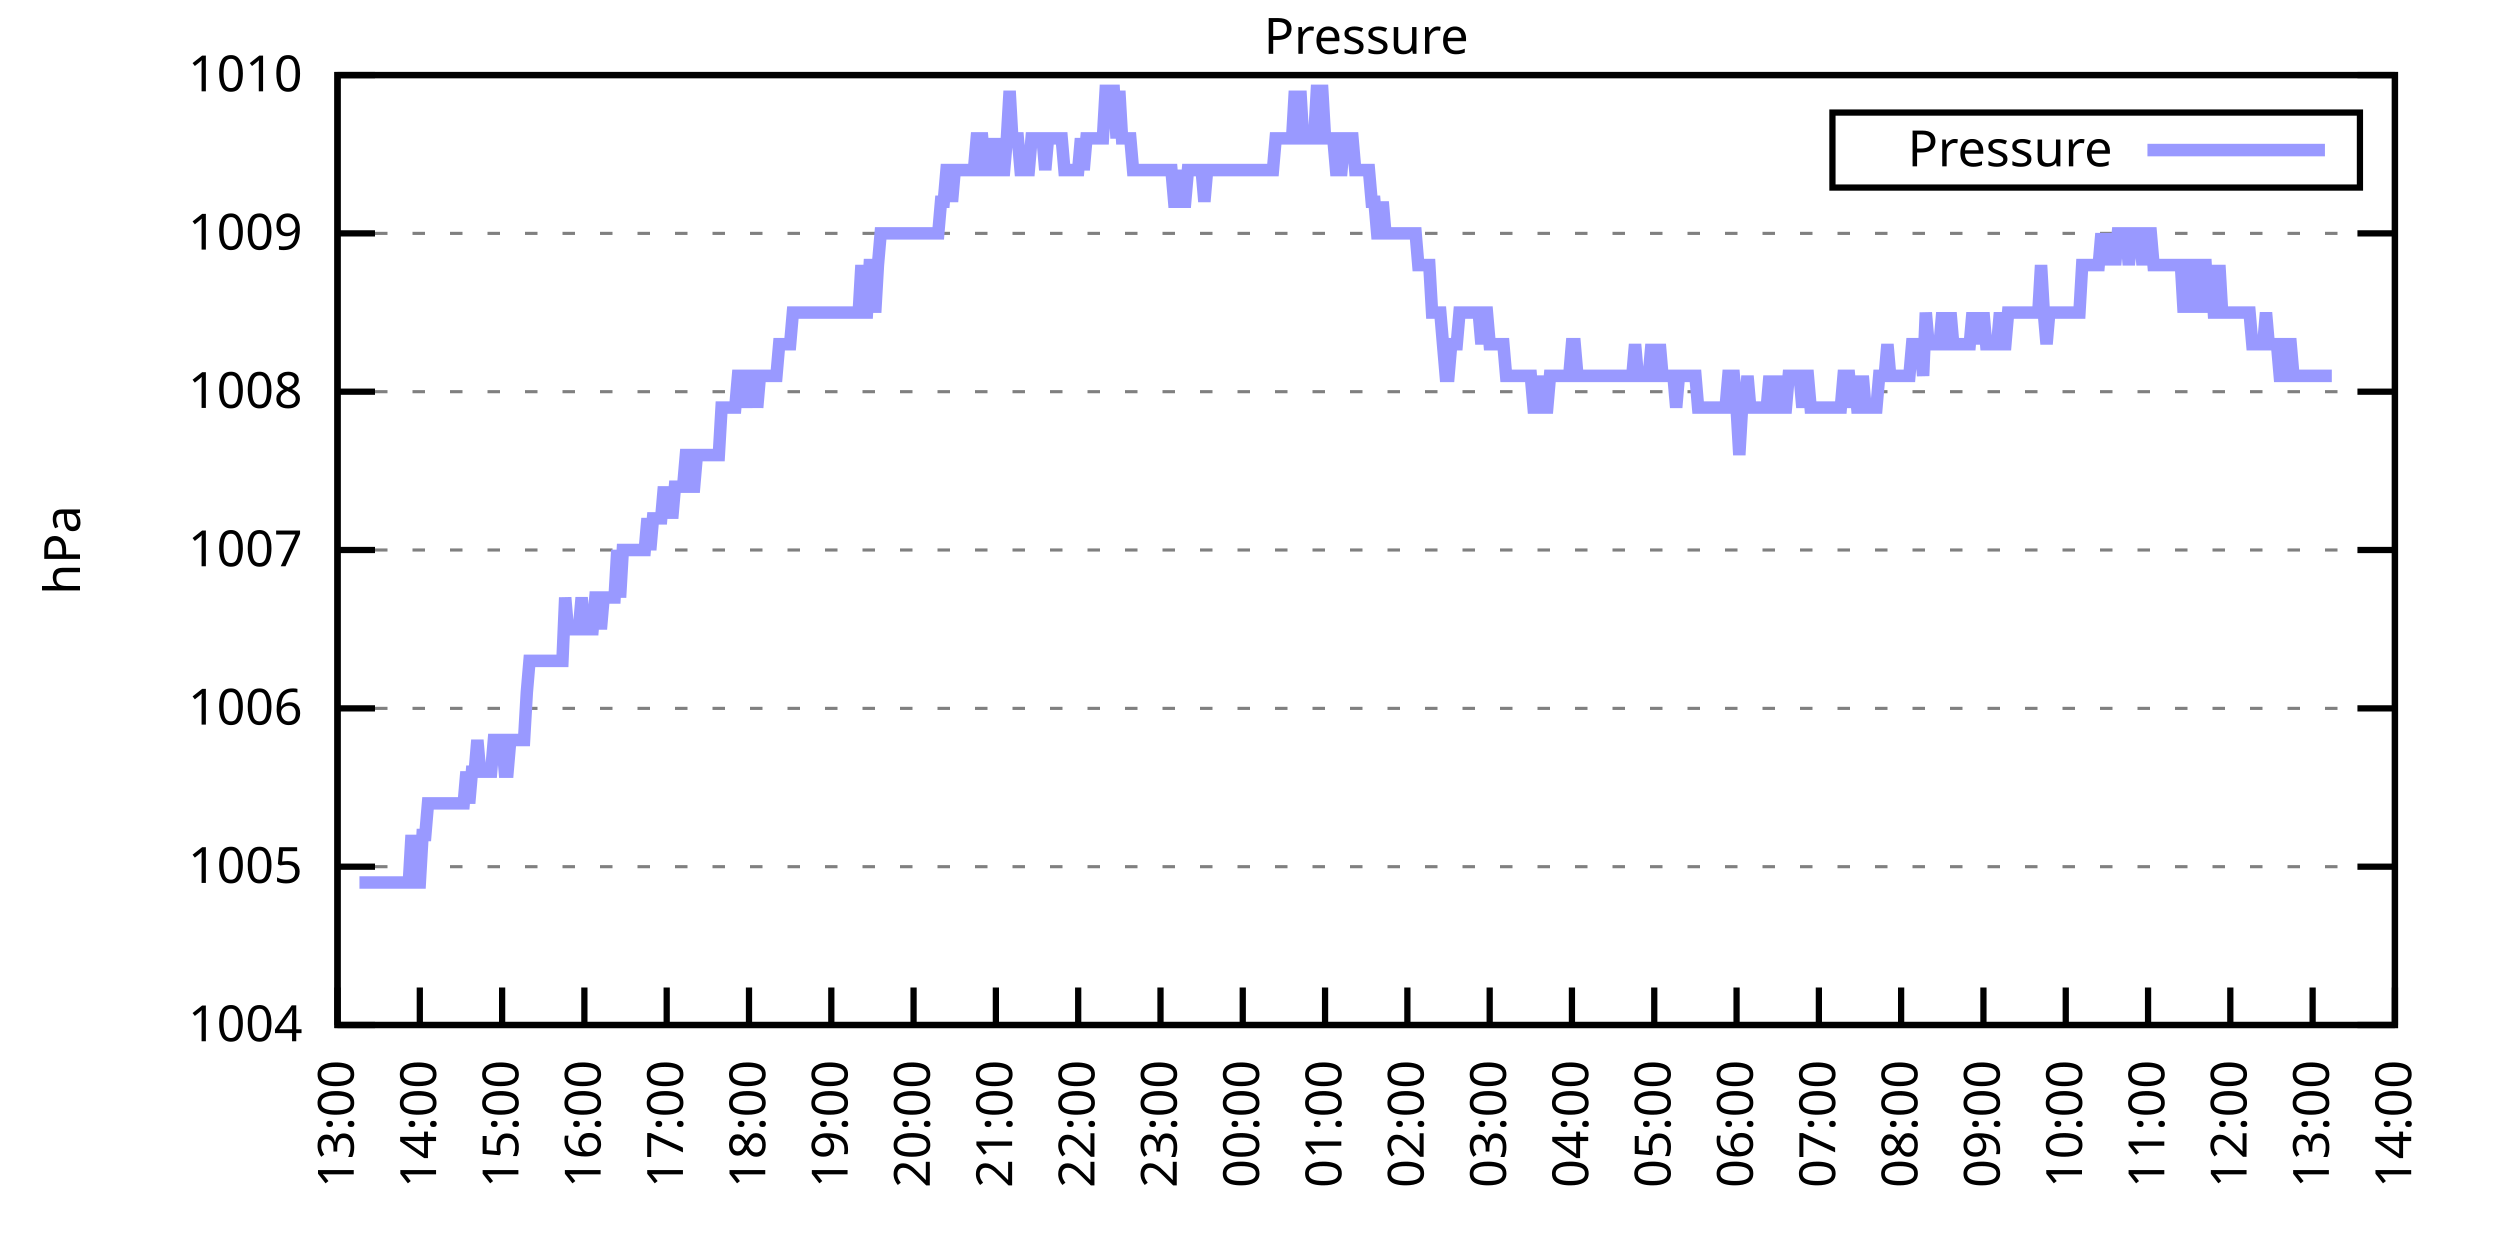
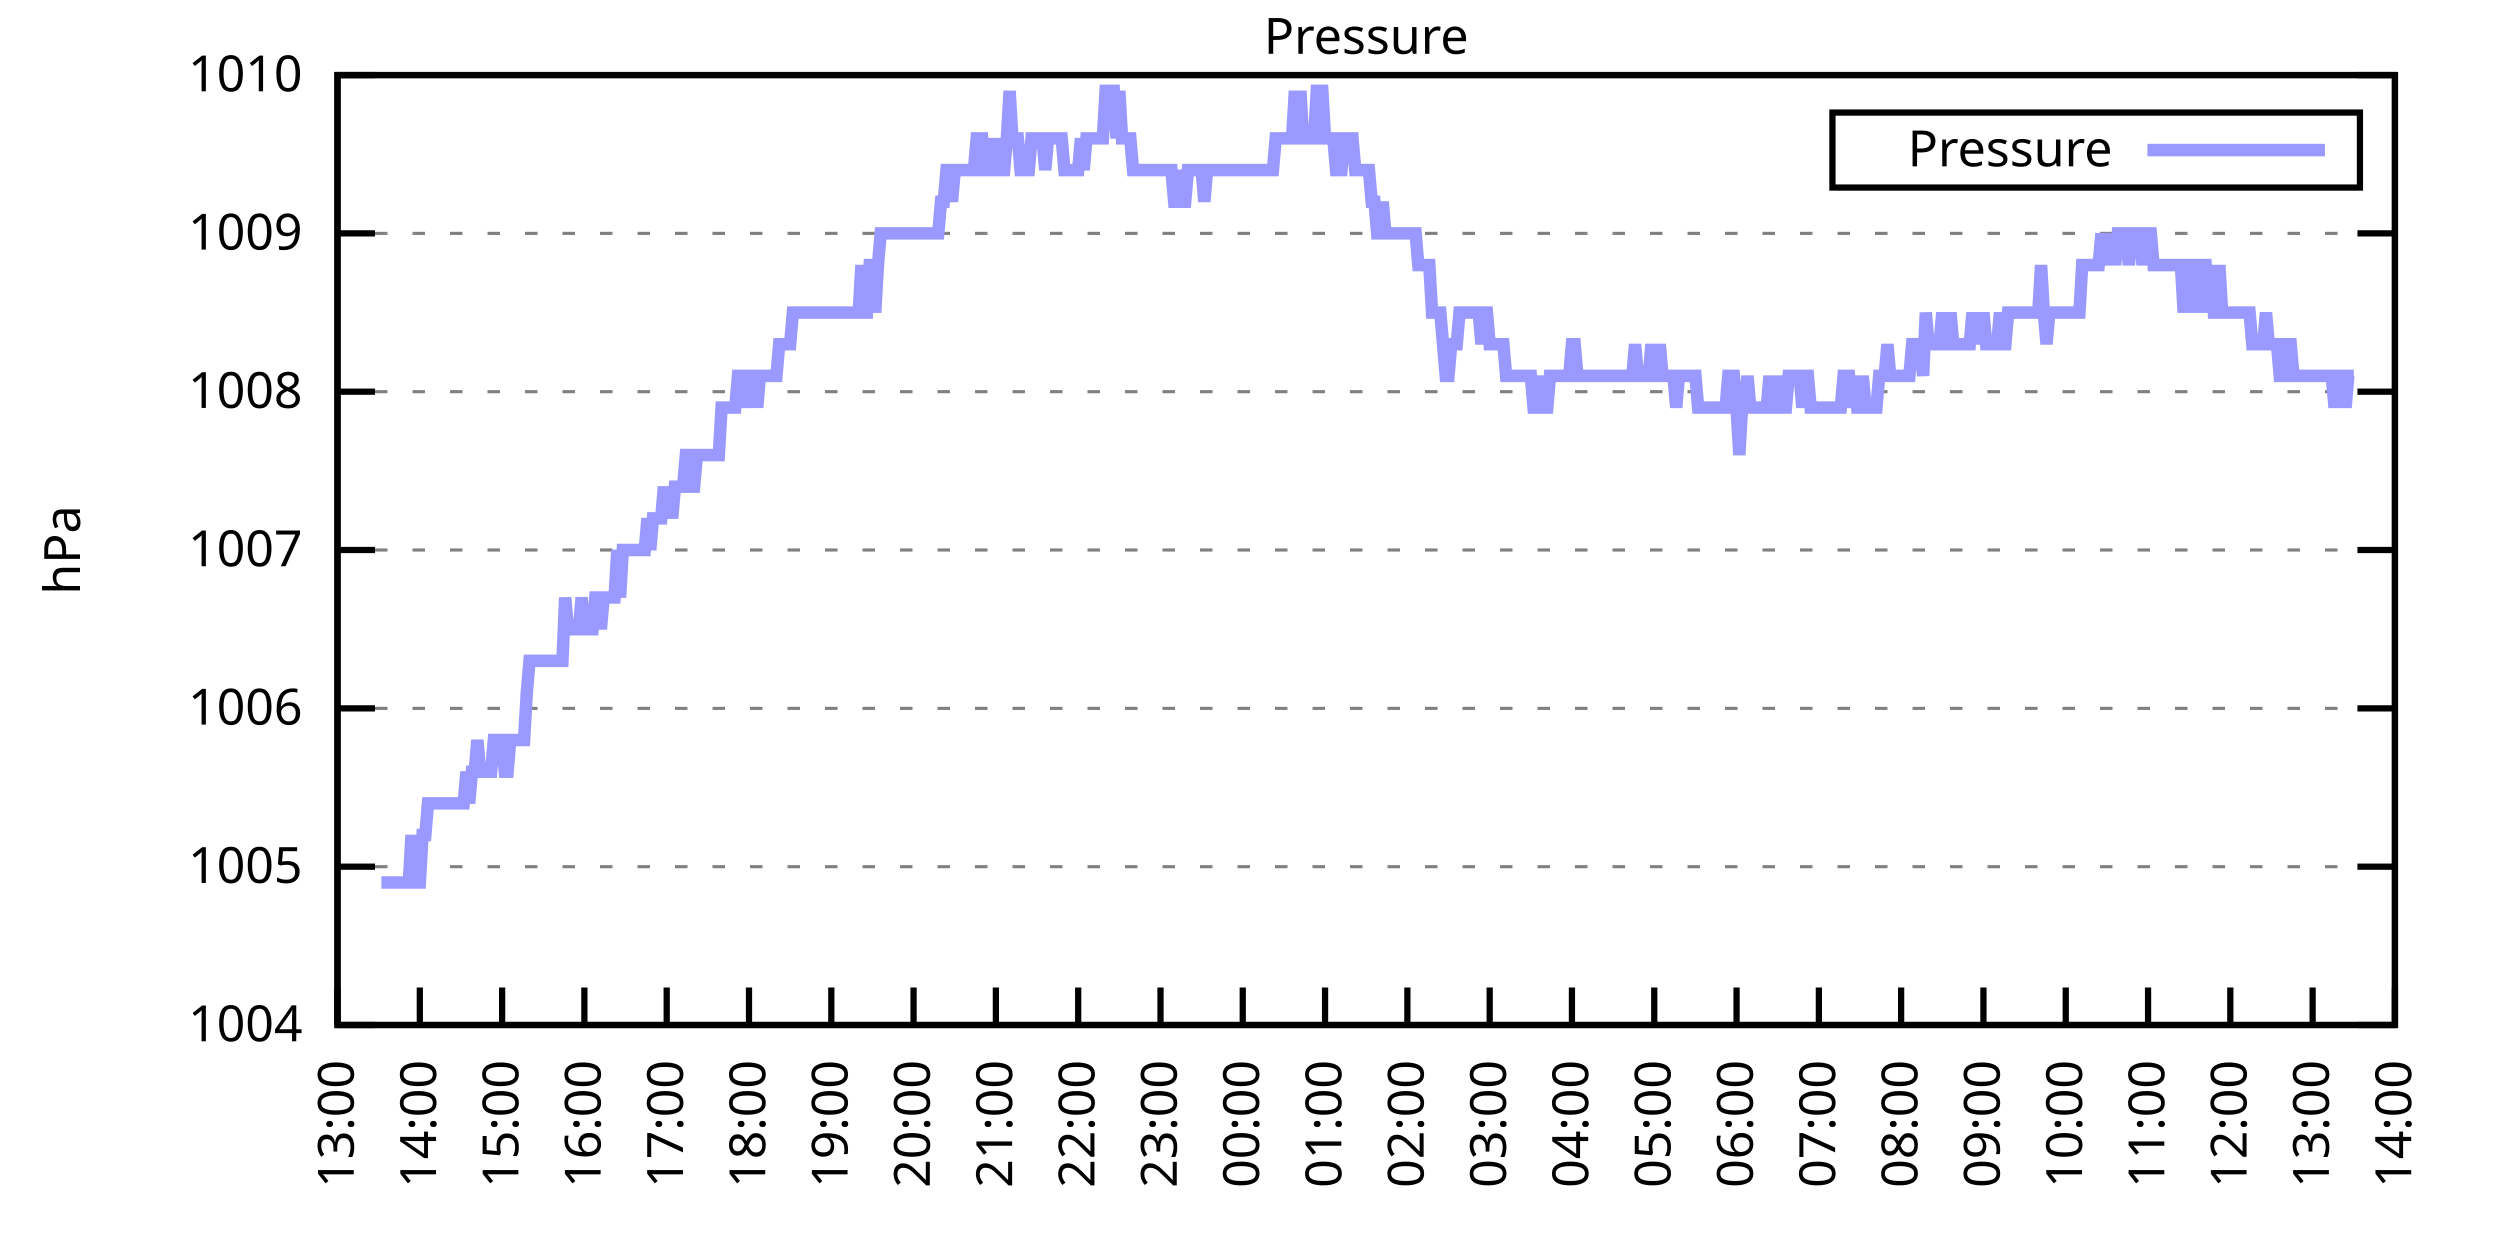
<svg xmlns="http://www.w3.org/2000/svg" xmlns:xlink="http://www.w3.org/1999/xlink" width="400" height="200" viewBox="0 0 400 200">
  <g id="gnuplot_canvas">
    <rect x="0" y="0" width="400" height="200" fill="none" />
    <defs>
      <circle id="gpDot" r="0.5" stroke-width="0.5" stroke="currentColor" />
      <path id="gpPt0" stroke-width="0.333" stroke="currentColor" d="M-1,0 h2 M0,-1 v2" />
      <path id="gpPt1" stroke-width="0.333" stroke="currentColor" d="M-1,-1 L1,1 M1,-1 L-1,1" />
      <path id="gpPt2" stroke-width="0.333" stroke="currentColor" d="M-1,0 L1,0 M0,-1 L0,1 M-1,-1 L1,1 M-1,1 L1,-1" />
      <rect id="gpPt3" stroke-width="0.333" stroke="currentColor" x="-1" y="-1" width="2" height="2" />
      <rect id="gpPt4" stroke-width="0.333" stroke="currentColor" fill="currentColor" x="-1" y="-1" width="2" height="2" />
      <circle id="gpPt5" stroke-width="0.333" stroke="currentColor" cx="0" cy="0" r="1" />
      <use xlink:href="#gpPt5" id="gpPt6" fill="currentColor" stroke="none" />
      <path id="gpPt7" stroke-width="0.333" stroke="currentColor" d="M0,-1.33 L-1.33,0.67 L1.33,0.67 z" />
      <use xlink:href="#gpPt7" id="gpPt8" fill="currentColor" stroke="none" />
      <use xlink:href="#gpPt7" id="gpPt9" stroke="currentColor" transform="rotate(180)" />
      <use xlink:href="#gpPt9" id="gpPt10" fill="currentColor" stroke="none" />
      <use xlink:href="#gpPt3" id="gpPt11" stroke="currentColor" transform="rotate(45)" />
      <use xlink:href="#gpPt11" id="gpPt12" fill="currentColor" stroke="none" />
      <path id="gpPt13" stroke-width="0.333" stroke="currentColor" d="M0,1.330 L1.265,0.411 L0.782,-1.067 L-0.782,-1.076 L-1.265,0.411 z" />
      <use xlink:href="#gpPt13" id="gpPt14" fill="currentColor" stroke="none" />
      <filter id="textbox" filterUnits="objectBoundingBox" x="0" y="0" height="1" width="1">
        <feFlood flood-color="white" flood-opacity="1" result="bgnd" />
        <feComposite in="SourceGraphic" in2="bgnd" operator="atop" />
      </filter>
      <filter id="greybox" filterUnits="objectBoundingBox" x="0" y="0" height="1" width="1">
        <feFlood flood-color="lightgrey" flood-opacity="1" result="grey" />
        <feComposite in="SourceGraphic" in2="grey" operator="atop" />
      </filter>
    </defs>
    <g fill="none" color="white" stroke="currentColor" stroke-width="1.00" stroke-linecap="butt" stroke-linejoin="miter">
</g>
    <g fill="none" color="black" stroke="currentColor" stroke-width="1.00" stroke-linecap="butt" stroke-linejoin="miter">
      <g stroke="none" shape-rendering="crispEdges">
        <polygon fill="rgb(255, 255, 255)" points="54.00,164.00 383.18,164.00 383.18,12.02 54.00,12.02 " />
      </g>
    </g>
    <g fill="none" color="black" stroke="currentColor" stroke-width="1.00" stroke-linecap="butt" stroke-linejoin="miter">
</g>
    <g fill="none" color="black" stroke="black" stroke-width="0.50" stroke-linecap="butt" stroke-linejoin="miter">
</g>
    <g fill="none" color="gray" stroke="currentColor" stroke-width="0.50" stroke-linecap="butt" stroke-linejoin="miter">
      <path stroke="gray" stroke-dasharray="2,4" class="gridline" d="M54.00,164.00 L383.19,164.00  " />
    </g>
    <g fill="none" color="gray" stroke="gray" stroke-width="1.00" stroke-linecap="butt" stroke-linejoin="miter">
</g>
    <g fill="none" color="black" stroke="currentColor" stroke-width="1.00" stroke-linecap="butt" stroke-linejoin="miter">
      <path stroke="black" d="M54.00,164.00 L60.00,164.00 M383.19,164.00 L377.19,164.00  " />
      <g transform="translate(48.40,166.60)" stroke="none" fill="black" font-family="Sans" font-size="8.00" text-anchor="end">
        <text>
          <tspan font-family="Sans"> 1004</tspan>
        </text>
      </g>
    </g>
    <g fill="none" color="black" stroke="currentColor" stroke-width="1.00" stroke-linecap="butt" stroke-linejoin="miter">
</g>
    <g fill="none" color="black" stroke="black" stroke-width="0.50" stroke-linecap="butt" stroke-linejoin="miter">
</g>
    <g fill="none" color="gray" stroke="currentColor" stroke-width="0.50" stroke-linecap="butt" stroke-linejoin="miter">
      <path stroke="gray" stroke-dasharray="2,4" class="gridline" d="M54.00,138.67 L383.19,138.67  " />
    </g>
    <g fill="none" color="gray" stroke="gray" stroke-width="1.00" stroke-linecap="butt" stroke-linejoin="miter">
</g>
    <g fill="none" color="black" stroke="currentColor" stroke-width="1.00" stroke-linecap="butt" stroke-linejoin="miter">
      <path stroke="black" d="M54.00,138.67 L60.00,138.67 M383.19,138.67 L377.19,138.67  " />
      <g transform="translate(48.40,141.27)" stroke="none" fill="black" font-family="Sans" font-size="8.00" text-anchor="end">
        <text>
          <tspan font-family="Sans"> 1005</tspan>
        </text>
      </g>
    </g>
    <g fill="none" color="black" stroke="currentColor" stroke-width="1.00" stroke-linecap="butt" stroke-linejoin="miter">
</g>
    <g fill="none" color="black" stroke="black" stroke-width="0.50" stroke-linecap="butt" stroke-linejoin="miter">
</g>
    <g fill="none" color="gray" stroke="currentColor" stroke-width="0.50" stroke-linecap="butt" stroke-linejoin="miter">
      <path stroke="gray" stroke-dasharray="2,4" class="gridline" d="M54.00,113.34 L383.19,113.34  " />
    </g>
    <g fill="none" color="gray" stroke="gray" stroke-width="1.00" stroke-linecap="butt" stroke-linejoin="miter">
</g>
    <g fill="none" color="black" stroke="currentColor" stroke-width="1.00" stroke-linecap="butt" stroke-linejoin="miter">
      <path stroke="black" d="M54.00,113.34 L60.00,113.34 M383.19,113.34 L377.19,113.34  " />
      <g transform="translate(48.40,115.94)" stroke="none" fill="black" font-family="Sans" font-size="8.00" text-anchor="end">
        <text>
          <tspan font-family="Sans"> 1006</tspan>
        </text>
      </g>
    </g>
    <g fill="none" color="black" stroke="currentColor" stroke-width="1.00" stroke-linecap="butt" stroke-linejoin="miter">
</g>
    <g fill="none" color="black" stroke="black" stroke-width="0.50" stroke-linecap="butt" stroke-linejoin="miter">
</g>
    <g fill="none" color="gray" stroke="currentColor" stroke-width="0.50" stroke-linecap="butt" stroke-linejoin="miter">
      <path stroke="gray" stroke-dasharray="2,4" class="gridline" d="M54.00,88.00 L383.19,88.00  " />
    </g>
    <g fill="none" color="gray" stroke="gray" stroke-width="1.00" stroke-linecap="butt" stroke-linejoin="miter">
</g>
    <g fill="none" color="black" stroke="currentColor" stroke-width="1.00" stroke-linecap="butt" stroke-linejoin="miter">
      <path stroke="black" d="M54.00,88.00 L60.00,88.00 M383.19,88.00 L377.19,88.00  " />
      <g transform="translate(48.40,90.60)" stroke="none" fill="black" font-family="Sans" font-size="8.00" text-anchor="end">
        <text>
          <tspan font-family="Sans"> 1007</tspan>
        </text>
      </g>
    </g>
    <g fill="none" color="black" stroke="currentColor" stroke-width="1.00" stroke-linecap="butt" stroke-linejoin="miter">
</g>
    <g fill="none" color="black" stroke="black" stroke-width="0.50" stroke-linecap="butt" stroke-linejoin="miter">
</g>
    <g fill="none" color="gray" stroke="currentColor" stroke-width="0.50" stroke-linecap="butt" stroke-linejoin="miter">
      <path stroke="gray" stroke-dasharray="2,4" class="gridline" d="M54.00,62.67 L383.19,62.67  " />
    </g>
    <g fill="none" color="gray" stroke="gray" stroke-width="1.00" stroke-linecap="butt" stroke-linejoin="miter">
</g>
    <g fill="none" color="black" stroke="currentColor" stroke-width="1.00" stroke-linecap="butt" stroke-linejoin="miter">
      <path stroke="black" d="M54.00,62.67 L60.00,62.67 M383.19,62.67 L377.19,62.67  " />
      <g transform="translate(48.40,65.27)" stroke="none" fill="black" font-family="Sans" font-size="8.00" text-anchor="end">
        <text>
          <tspan font-family="Sans"> 1008</tspan>
        </text>
      </g>
    </g>
    <g fill="none" color="black" stroke="currentColor" stroke-width="1.00" stroke-linecap="butt" stroke-linejoin="miter">
</g>
    <g fill="none" color="black" stroke="black" stroke-width="0.50" stroke-linecap="butt" stroke-linejoin="miter">
</g>
    <g fill="none" color="gray" stroke="currentColor" stroke-width="0.50" stroke-linecap="butt" stroke-linejoin="miter">
      <path stroke="gray" stroke-dasharray="2,4" class="gridline" d="M54.00,37.34 L383.19,37.34  " />
    </g>
    <g fill="none" color="gray" stroke="gray" stroke-width="1.00" stroke-linecap="butt" stroke-linejoin="miter">
</g>
    <g fill="none" color="black" stroke="currentColor" stroke-width="1.00" stroke-linecap="butt" stroke-linejoin="miter">
      <path stroke="black" d="M54.00,37.34 L60.00,37.34 M383.19,37.34 L377.19,37.34  " />
      <g transform="translate(48.40,39.94)" stroke="none" fill="black" font-family="Sans" font-size="8.00" text-anchor="end">
        <text>
          <tspan font-family="Sans"> 1009</tspan>
        </text>
      </g>
    </g>
    <g fill="none" color="black" stroke="currentColor" stroke-width="1.00" stroke-linecap="butt" stroke-linejoin="miter">
</g>
    <g fill="none" color="black" stroke="black" stroke-width="0.50" stroke-linecap="butt" stroke-linejoin="miter">
</g>
    <g fill="none" color="gray" stroke="currentColor" stroke-width="0.50" stroke-linecap="butt" stroke-linejoin="miter">
      <path stroke="gray" stroke-dasharray="2,4" class="gridline" d="M54.00,12.01 L383.19,12.01  " />
    </g>
    <g fill="none" color="gray" stroke="gray" stroke-width="1.00" stroke-linecap="butt" stroke-linejoin="miter">
</g>
    <g fill="none" color="black" stroke="currentColor" stroke-width="1.00" stroke-linecap="butt" stroke-linejoin="miter">
      <path stroke="black" d="M54.00,12.01 L60.00,12.01 M383.19,12.01 L377.19,12.01  " />
      <g transform="translate(48.40,14.61)" stroke="none" fill="black" font-family="Sans" font-size="8.00" text-anchor="end">
        <text>
          <tspan font-family="Sans"> 1010</tspan>
        </text>
      </g>
    </g>
    <g fill="none" color="black" stroke="currentColor" stroke-width="1.00" stroke-linecap="butt" stroke-linejoin="miter">
      <path stroke="black" d="M54.00,164.00 L54.00,158.00  " />
      <g transform="translate(56.60,169.60) rotate(270.00)" stroke="none" fill="black" font-family="Sans" font-size="8.00" text-anchor="end">
        <text>
          <tspan font-family="Sans">13:00</tspan>
        </text>
      </g>
    </g>
    <g fill="none" color="black" stroke="currentColor" stroke-width="1.00" stroke-linecap="butt" stroke-linejoin="miter">
      <path stroke="black" d="M67.17,164.00 L67.17,158.00  " />
      <g transform="translate(69.77,169.60) rotate(270.00)" stroke="none" fill="black" font-family="Sans" font-size="8.00" text-anchor="end">
        <text>
          <tspan font-family="Sans">14:00</tspan>
        </text>
      </g>
    </g>
    <g fill="none" color="black" stroke="currentColor" stroke-width="1.00" stroke-linecap="butt" stroke-linejoin="miter">
      <path stroke="black" d="M80.34,164.00 L80.34,158.00  " />
      <g transform="translate(82.94,169.60) rotate(270.00)" stroke="none" fill="black" font-family="Sans" font-size="8.00" text-anchor="end">
        <text>
          <tspan font-family="Sans">15:00</tspan>
        </text>
      </g>
    </g>
    <g fill="none" color="black" stroke="currentColor" stroke-width="1.00" stroke-linecap="butt" stroke-linejoin="miter">
      <path stroke="black" d="M93.50,164.00 L93.50,158.00  " />
      <g transform="translate(96.10,169.60) rotate(270.00)" stroke="none" fill="black" font-family="Sans" font-size="8.00" text-anchor="end">
        <text>
          <tspan font-family="Sans">16:00</tspan>
        </text>
      </g>
    </g>
    <g fill="none" color="black" stroke="currentColor" stroke-width="1.00" stroke-linecap="butt" stroke-linejoin="miter">
      <path stroke="black" d="M106.67,164.00 L106.67,158.00  " />
      <g transform="translate(109.27,169.60) rotate(270.00)" stroke="none" fill="black" font-family="Sans" font-size="8.00" text-anchor="end">
        <text>
          <tspan font-family="Sans">17:00</tspan>
        </text>
      </g>
    </g>
    <g fill="none" color="black" stroke="currentColor" stroke-width="1.00" stroke-linecap="butt" stroke-linejoin="miter">
      <path stroke="black" d="M119.84,164.00 L119.84,158.00  " />
      <g transform="translate(122.44,169.60) rotate(270.00)" stroke="none" fill="black" font-family="Sans" font-size="8.00" text-anchor="end">
        <text>
          <tspan font-family="Sans">18:00</tspan>
        </text>
      </g>
    </g>
    <g fill="none" color="black" stroke="currentColor" stroke-width="1.00" stroke-linecap="butt" stroke-linejoin="miter">
      <path stroke="black" d="M133.01,164.00 L133.01,158.00  " />
      <g transform="translate(135.61,169.60) rotate(270.00)" stroke="none" fill="black" font-family="Sans" font-size="8.00" text-anchor="end">
        <text>
          <tspan font-family="Sans">19:00</tspan>
        </text>
      </g>
    </g>
    <g fill="none" color="black" stroke="currentColor" stroke-width="1.00" stroke-linecap="butt" stroke-linejoin="miter">
      <path stroke="black" d="M146.17,164.00 L146.17,158.00  " />
      <g transform="translate(148.77,169.60) rotate(270.00)" stroke="none" fill="black" font-family="Sans" font-size="8.00" text-anchor="end">
        <text>
          <tspan font-family="Sans">20:00</tspan>
        </text>
      </g>
    </g>
    <g fill="none" color="black" stroke="currentColor" stroke-width="1.00" stroke-linecap="butt" stroke-linejoin="miter">
      <path stroke="black" d="M159.34,164.00 L159.34,158.00  " />
      <g transform="translate(161.94,169.60) rotate(270.00)" stroke="none" fill="black" font-family="Sans" font-size="8.00" text-anchor="end">
        <text>
          <tspan font-family="Sans">21:00</tspan>
        </text>
      </g>
    </g>
    <g fill="none" color="black" stroke="currentColor" stroke-width="1.00" stroke-linecap="butt" stroke-linejoin="miter">
      <path stroke="black" d="M172.51,164.00 L172.51,158.00  " />
      <g transform="translate(175.11,169.60) rotate(270.00)" stroke="none" fill="black" font-family="Sans" font-size="8.00" text-anchor="end">
        <text>
          <tspan font-family="Sans">22:00</tspan>
        </text>
      </g>
    </g>
    <g fill="none" color="black" stroke="currentColor" stroke-width="1.00" stroke-linecap="butt" stroke-linejoin="miter">
      <path stroke="black" d="M185.68,164.00 L185.68,158.00  " />
      <g transform="translate(188.28,169.60) rotate(270.00)" stroke="none" fill="black" font-family="Sans" font-size="8.00" text-anchor="end">
        <text>
          <tspan font-family="Sans">23:00</tspan>
        </text>
      </g>
    </g>
    <g fill="none" color="black" stroke="currentColor" stroke-width="1.00" stroke-linecap="butt" stroke-linejoin="miter">
      <path stroke="black" d="M198.84,164.00 L198.84,158.00  " />
      <g transform="translate(201.44,169.60) rotate(270.00)" stroke="none" fill="black" font-family="Sans" font-size="8.00" text-anchor="end">
        <text>
          <tspan font-family="Sans">00:00</tspan>
        </text>
      </g>
    </g>
    <g fill="none" color="black" stroke="currentColor" stroke-width="1.00" stroke-linecap="butt" stroke-linejoin="miter">
      <path stroke="black" d="M212.01,164.00 L212.01,158.00  " />
      <g transform="translate(214.61,169.60) rotate(270.00)" stroke="none" fill="black" font-family="Sans" font-size="8.00" text-anchor="end">
        <text>
          <tspan font-family="Sans">01:00</tspan>
        </text>
      </g>
    </g>
    <g fill="none" color="black" stroke="currentColor" stroke-width="1.00" stroke-linecap="butt" stroke-linejoin="miter">
      <path stroke="black" d="M225.18,164.00 L225.18,158.00  " />
      <g transform="translate(227.78,169.60) rotate(270.00)" stroke="none" fill="black" font-family="Sans" font-size="8.00" text-anchor="end">
        <text>
          <tspan font-family="Sans">02:00</tspan>
        </text>
      </g>
    </g>
    <g fill="none" color="black" stroke="currentColor" stroke-width="1.00" stroke-linecap="butt" stroke-linejoin="miter">
      <path stroke="black" d="M238.35,164.00 L238.35,158.00  " />
      <g transform="translate(240.95,169.60) rotate(270.00)" stroke="none" fill="black" font-family="Sans" font-size="8.00" text-anchor="end">
        <text>
          <tspan font-family="Sans">03:00</tspan>
        </text>
      </g>
    </g>
    <g fill="none" color="black" stroke="currentColor" stroke-width="1.00" stroke-linecap="butt" stroke-linejoin="miter">
      <path stroke="black" d="M251.51,164.00 L251.51,158.00  " />
      <g transform="translate(254.11,169.60) rotate(270.00)" stroke="none" fill="black" font-family="Sans" font-size="8.00" text-anchor="end">
        <text>
          <tspan font-family="Sans">04:00</tspan>
        </text>
      </g>
    </g>
    <g fill="none" color="black" stroke="currentColor" stroke-width="1.00" stroke-linecap="butt" stroke-linejoin="miter">
      <path stroke="black" d="M264.68,164.00 L264.68,158.00  " />
      <g transform="translate(267.28,169.60) rotate(270.00)" stroke="none" fill="black" font-family="Sans" font-size="8.00" text-anchor="end">
        <text>
          <tspan font-family="Sans">05:00</tspan>
        </text>
      </g>
    </g>
    <g fill="none" color="black" stroke="currentColor" stroke-width="1.00" stroke-linecap="butt" stroke-linejoin="miter">
      <path stroke="black" d="M277.85,164.00 L277.85,158.00  " />
      <g transform="translate(280.45,169.60) rotate(270.00)" stroke="none" fill="black" font-family="Sans" font-size="8.00" text-anchor="end">
        <text>
          <tspan font-family="Sans">06:00</tspan>
        </text>
      </g>
    </g>
    <g fill="none" color="black" stroke="currentColor" stroke-width="1.00" stroke-linecap="butt" stroke-linejoin="miter">
      <path stroke="black" d="M291.02,164.00 L291.02,158.00  " />
      <g transform="translate(293.62,169.60) rotate(270.00)" stroke="none" fill="black" font-family="Sans" font-size="8.00" text-anchor="end">
        <text>
          <tspan font-family="Sans">07:00</tspan>
        </text>
      </g>
    </g>
    <g fill="none" color="black" stroke="currentColor" stroke-width="1.00" stroke-linecap="butt" stroke-linejoin="miter">
      <path stroke="black" d="M304.18,164.00 L304.18,158.00  " />
      <g transform="translate(306.78,169.60) rotate(270.00)" stroke="none" fill="black" font-family="Sans" font-size="8.00" text-anchor="end">
        <text>
          <tspan font-family="Sans">08:00</tspan>
        </text>
      </g>
    </g>
    <g fill="none" color="black" stroke="currentColor" stroke-width="1.00" stroke-linecap="butt" stroke-linejoin="miter">
      <path stroke="black" d="M317.35,164.00 L317.35,158.00  " />
      <g transform="translate(319.95,169.60) rotate(270.00)" stroke="none" fill="black" font-family="Sans" font-size="8.00" text-anchor="end">
        <text>
          <tspan font-family="Sans">09:00</tspan>
        </text>
      </g>
    </g>
    <g fill="none" color="black" stroke="currentColor" stroke-width="1.00" stroke-linecap="butt" stroke-linejoin="miter">
      <path stroke="black" d="M330.52,164.00 L330.52,158.00  " />
      <g transform="translate(333.12,169.60) rotate(270.00)" stroke="none" fill="black" font-family="Sans" font-size="8.00" text-anchor="end">
        <text>
          <tspan font-family="Sans">10:00</tspan>
        </text>
      </g>
    </g>
    <g fill="none" color="black" stroke="currentColor" stroke-width="1.00" stroke-linecap="butt" stroke-linejoin="miter">
      <path stroke="black" d="M343.69,164.00 L343.69,158.00  " />
      <g transform="translate(346.29,169.60) rotate(270.00)" stroke="none" fill="black" font-family="Sans" font-size="8.00" text-anchor="end">
        <text>
          <tspan font-family="Sans">11:00</tspan>
        </text>
      </g>
    </g>
    <g fill="none" color="black" stroke="currentColor" stroke-width="1.00" stroke-linecap="butt" stroke-linejoin="miter">
      <path stroke="black" d="M356.85,164.00 L356.85,158.00  " />
      <g transform="translate(359.45,169.60) rotate(270.00)" stroke="none" fill="black" font-family="Sans" font-size="8.00" text-anchor="end">
        <text>
          <tspan font-family="Sans">12:00</tspan>
        </text>
      </g>
    </g>
    <g fill="none" color="black" stroke="currentColor" stroke-width="1.00" stroke-linecap="butt" stroke-linejoin="miter">
      <path stroke="black" d="M370.02,164.00 L370.02,158.00  " />
      <g transform="translate(372.62,169.60) rotate(270.00)" stroke="none" fill="black" font-family="Sans" font-size="8.00" text-anchor="end">
        <text>
          <tspan font-family="Sans">13:00</tspan>
        </text>
      </g>
    </g>
    <g fill="none" color="black" stroke="currentColor" stroke-width="1.00" stroke-linecap="butt" stroke-linejoin="miter">
      <path stroke="black" d="M383.19,164.00 L383.19,158.00  " />
      <g transform="translate(385.79,169.60) rotate(270.00)" stroke="none" fill="black" font-family="Sans" font-size="8.00" text-anchor="end">
        <text>
          <tspan font-family="Sans">14:00</tspan>
        </text>
      </g>
    </g>
    <g fill="none" color="black" stroke="currentColor" stroke-width="1.00" stroke-linecap="butt" stroke-linejoin="miter">
</g>
    <g fill="none" color="black" stroke="currentColor" stroke-width="1.00" stroke-linecap="butt" stroke-linejoin="miter">
      <path stroke="black" d="M54.00,12.01 L54.00,164.00 L383.19,164.00 L383.19,12.01 L54.00,12.01 Z  " />
    </g>
    <g fill="none" color="black" stroke="currentColor" stroke-width="1.00" stroke-linecap="butt" stroke-linejoin="miter">
</g>
    <g fill="none" color="black" stroke="currentColor" stroke-width="1.00" stroke-linecap="butt" stroke-linejoin="miter">
      <path stroke="black" d="M293.19,30.01 L293.19,18.01 L377.59,18.01 L377.59,30.01 L293.19,30.01 Z  " />
    </g>
    <g id="Pressure_plot_1">
      <g fill="none" color="white" stroke="black" stroke-width="2.00" stroke-linecap="butt" stroke-linejoin="miter">
</g>
      <g fill="none" color="black" stroke="currentColor" stroke-width="2.00" stroke-linecap="butt" stroke-linejoin="miter">
        <g transform="translate(337.99,26.61)" stroke="none" fill="black" font-family="Sans" font-size="8.00" text-anchor="end">
          <text>
            <tspan font-family="Sans">Pressure</tspan>
          </text>
        </g>
      </g>
      <g fill="none" color="black" stroke="currentColor" stroke-width="2.00" stroke-linecap="butt" stroke-linejoin="miter">
-         <path stroke="rgb(153, 153, 255)" d="M343.59,24.01 L371.99,24.01 M57.51,141.20 L57.95,141.20 L58.39,141.20 L58.83,141.20 L59.27,141.20 L59.71,141.20   L60.14,141.20 L60.58,141.20 L61.02,141.20 L61.46,141.20 L61.90,141.20 L62.34,141.20 L62.78,141.20 L63.22,141.20   L63.66,141.20 L64.10,141.20 L64.53,141.20 L64.97,141.20 L65.41,141.20 L65.85,133.60 L66.29,141.20 L66.73,141.20   L67.17,141.20 L67.61,133.60 L68.05,133.60 L68.48,128.54 L68.92,128.54 L69.36,128.54 L69.80,128.54 L70.24,128.54   L70.68,128.54 L71.12,128.54 L71.56,128.54 L72.00,128.54 L72.43,128.54 L72.87,128.54 L73.31,128.54 L73.75,128.54   L74.19,128.54 L74.63,123.47 L75.07,128.54 L75.51,123.47 L75.95,123.47 L76.38,118.40 L76.82,123.47 L77.26,123.47   L77.70,123.47 L78.14,123.47 L78.58,123.47 L79.02,118.40 L79.46,118.40 L79.90,118.40 L80.34,118.40 L80.77,123.47   L81.21,123.47 L81.65,118.40 L82.09,118.40 L82.53,118.40 L82.97,118.40 L83.41,118.40 L83.85,118.40 L84.29,110.80   L84.72,105.74 L85.16,105.74 L85.60,105.74 L86.04,105.74 L86.48,105.74 L86.92,105.74 L87.36,105.74 L87.80,105.74   L88.24,105.74 L88.67,105.74 L89.11,105.74 L89.55,105.74 L89.99,105.74 L90.43,95.60 L90.87,100.67 L91.31,100.67   L91.75,100.67 L92.19,100.67 L92.62,100.67 L93.06,95.60 L93.50,100.67 L93.94,100.67 L94.38,100.67 L94.82,100.67   L95.26,95.60 L95.70,95.60 L96.14,100.67 L96.58,95.60 L97.01,95.60 L97.45,95.60 L97.89,95.60 L98.33,95.60   L98.77,88.00 L99.21,95.60 L99.65,88.00 L100.09,88.00 L100.53,88.00 L100.96,88.00 L101.40,88.00 L101.84,88.00   L102.28,88.00 L102.72,88.00 L103.16,88.00 L103.60,82.94 L104.04,88.00 L104.48,82.94 L104.91,82.94 L105.35,82.94   L105.79,82.94 L106.23,77.87 L106.67,82.94 L107.11,77.87 L107.55,82.94 L107.99,77.87 L108.43,77.87 L108.87,77.87   L109.30,77.87 L109.74,72.81 L110.18,72.81 L110.62,77.87 L111.06,77.87 L111.50,72.81 L111.94,72.81 L112.38,72.81   L112.82,72.81 L113.25,72.81 L113.69,72.81 L114.13,72.81 L114.57,72.81 L115.01,72.81 L115.45,65.21 L115.89,65.21   L116.33,65.21 L116.77,65.21 L117.20,65.21 L117.64,65.21 L118.08,60.14 L118.52,60.14 L118.96,60.14 L119.40,65.21   L119.84,60.14 L120.28,60.14 L120.72,60.14 L121.15,65.21 L121.59,60.14 L122.03,60.14 L122.47,60.14 L122.91,60.14   L123.35,60.14 L123.79,60.14 L124.23,60.14 L124.67,55.07 L125.11,55.07 L125.54,55.07 L125.98,55.07 L126.42,55.07   L126.86,50.01 L127.30,50.01 L127.74,50.01 L128.18,50.01 L128.62,50.01 L129.06,50.01 L129.49,50.01 L129.93,50.01   L130.37,50.01 L130.81,50.01 L131.25,50.01 L131.69,50.01 L132.13,50.01 L132.57,50.01 L133.01,50.01 L133.44,50.01   L133.88,50.01 L134.32,50.01 L134.76,50.01 L135.20,50.01 L135.64,50.01 L136.08,50.01 L136.52,50.01 L136.96,50.01   L137.39,50.01 L137.83,42.41 L138.27,50.01 L138.71,50.01 L139.15,42.41 L139.59,42.41 L140.03,50.01 L140.47,42.41   L140.91,37.34 L141.35,37.34 L141.78,37.34 L142.22,37.34 L142.66,37.34 L143.10,37.34 L143.54,37.34 L143.98,37.34   L144.42,37.34 L144.86,37.34 L145.30,37.34 L145.73,37.34 L146.17,37.34 L146.61,37.34 L147.05,37.34 L147.49,37.34   L147.93,37.34 L148.37,37.34 L148.81,37.34 L149.25,37.34 L149.68,37.34 L150.12,37.34 L150.56,32.28 L151.00,32.28   L151.44,27.21 L151.88,27.21 L152.32,32.28 L152.76,27.21 L153.20,27.21 L153.63,27.21 L154.07,27.21 L154.51,27.21   L154.95,27.21 L155.39,27.21 L155.83,27.21 L156.27,22.14 L156.71,22.14 L157.15,22.14 L157.59,27.21 L158.02,27.21   L158.46,22.14 L158.90,27.21 L159.34,27.21 L159.78,22.14 L160.22,27.21 L160.66,27.21 L161.10,22.14 L161.54,14.54   L161.97,22.14 L162.41,22.14 L162.85,22.14 L163.29,27.21 L163.73,27.21 L164.17,27.21 L164.61,27.21 L165.05,22.14   L165.49,22.14 L165.92,22.14 L166.36,22.14 L166.80,22.14 L167.24,27.21 L167.68,22.14 L168.12,22.14 L168.56,22.14   L169.00,22.14 L169.44,22.14 L169.87,22.14 L170.31,27.21 L170.75,27.21 L171.19,27.21 L171.63,27.21 L172.07,27.21   L172.51,27.21 L172.95,22.14 L173.39,27.21 L173.83,22.14 L174.26,22.14 L174.70,22.14 L175.14,22.14 L175.58,22.14   L176.02,22.14 L176.46,22.14 L176.90,14.54 L177.34,14.54 L177.78,14.54 L178.21,14.54 L178.65,22.14 L179.09,14.54   L179.53,22.14 L179.97,22.14 L180.41,22.14 L180.85,22.14 L181.29,27.21 L181.73,27.21 L182.16,27.21 L182.60,27.21   L183.04,27.21 L183.48,27.21 L183.92,27.21 L184.36,27.21 L184.80,27.21 L185.24,27.21 L185.68,27.21 L186.11,27.21   L186.55,27.21 L186.99,27.21 L187.43,27.21 L187.87,32.28 L188.31,32.28 L188.75,27.21 L189.19,32.28 L189.63,32.28   L190.07,27.21 L190.50,27.21 L190.94,27.21 L191.38,27.21 L191.82,27.21 L192.26,27.21 L192.70,32.28 L193.14,27.21   L193.58,27.21 L194.02,27.21 L194.45,27.21 L194.89,27.21 L195.33,27.21 L195.77,27.21 L196.21,27.21 L196.65,27.21   L197.09,27.21 L197.53,27.21 L197.97,27.21 L198.40,27.21 L198.84,27.21 L199.28,27.21 L199.72,27.21 L200.16,27.21   L200.60,27.21 L201.04,27.21 L201.48,27.21 L201.92,27.21 L202.35,27.21 L202.79,27.21 L203.23,27.21 L203.67,27.21   L204.11,22.14 L204.55,22.14 L204.99,22.14 L205.43,22.14 L205.87,22.14 L206.31,22.14 L206.74,22.14 L207.18,14.54   L207.62,22.14 L208.06,14.54 L208.50,22.14 L208.94,22.14 L209.38,22.14 L209.82,22.14 L210.26,22.14 L210.69,14.54   L211.13,14.54 L211.57,14.54 L212.01,22.14 L212.45,22.14 L212.89,22.14 L213.33,22.14 L213.77,27.21 L214.21,27.21   L214.64,27.21 L215.08,22.14 L215.52,22.14 L215.96,22.14 L216.40,22.14 L216.84,27.21 L217.28,27.21 L217.72,27.21   L218.16,27.21 L218.60,27.21 L219.03,27.21 L219.47,32.28 L219.91,32.28 L220.35,37.34 L220.79,37.34 L221.23,32.28   L221.67,37.34 L222.11,37.34 L222.55,37.34 L222.98,37.34 L223.42,37.34 L223.86,37.34 L224.30,37.34 L224.74,37.34   L225.18,37.34 L225.62,37.34 L226.06,37.34 L226.50,37.34 L226.93,42.41 L227.37,42.41 L227.81,42.41 L228.25,42.41   L228.69,42.41 L229.13,50.01 L229.57,50.01 L230.01,50.01 L230.45,50.01 L230.88,55.07 L231.32,60.14 L231.76,60.14   L232.20,55.07 L232.64,55.07 L233.08,55.07 L233.52,50.01 L233.96,50.01 L234.40,50.01 L234.84,50.01 L235.27,50.01   L235.71,50.01 L236.15,50.01 L236.59,50.01 L237.03,55.07 L237.47,50.01 L237.91,50.01 L238.35,55.07 L238.79,55.07   L239.22,55.07 L239.66,55.07 L240.10,55.07 L240.54,55.07 L240.98,60.14 L241.42,60.14 L241.86,60.14 L242.30,60.14   L242.74,60.14 L243.17,60.14 L243.61,60.14 L244.05,60.14 L244.49,60.14 L244.93,60.14 L245.37,65.21 L245.81,65.21   L246.25,60.14 L246.69,65.21 L247.12,65.21 L247.56,65.21 L248.00,60.14 L248.44,60.14 L248.88,60.14 L249.32,60.14   L249.76,60.14 L250.20,60.14 L250.64,60.14 L251.08,60.14 L251.51,55.07 L251.95,55.07 L252.39,60.14 L252.83,60.14   L253.27,60.14 L253.71,60.14 L254.15,60.14 L254.59,60.14 L255.03,60.14 L255.46,60.14 L255.90,60.14 L256.34,60.14   L256.78,60.14 L257.22,60.14 L257.66,60.14 L258.10,60.14 L258.54,60.14 L258.98,60.14 L259.41,60.14 L259.85,60.14   L260.29,60.14 L260.73,60.14 L261.17,60.14 L261.61,55.07 L262.05,60.14 L262.49,60.14 L262.93,60.14 L263.36,60.14   L263.80,60.14 L264.24,55.07 L264.68,60.14 L265.12,60.14 L265.56,55.07 L266.00,60.14 L266.44,60.14 L266.88,60.14   L267.32,60.14 L267.75,60.14 L268.19,65.21 L268.63,60.14 L269.07,60.14 L269.51,60.14 L269.95,60.14 L270.39,60.14   L270.83,60.14 L271.27,60.14 L271.70,65.21 L272.14,65.21 L272.58,65.21 L273.02,65.21 L273.46,65.21 L273.90,65.21   L274.34,65.21 L274.78,65.21 L275.22,65.21 L275.65,65.21 L276.09,65.21 L276.53,60.14 L276.97,60.14 L277.41,60.14   L277.85,65.21 L278.29,72.81 L278.73,65.21 L279.17,65.21 L279.60,60.14 L280.04,65.21 L280.48,65.21 L280.92,65.21   L281.36,65.21 L281.80,65.21 L282.24,65.21 L282.68,65.21 L283.12,60.14 L283.56,65.21 L283.99,65.21 L284.43,65.21   L284.87,60.14 L285.31,65.21 L285.75,65.21 L286.19,60.14 L286.63,60.14 L287.07,60.14 L287.51,60.14 L287.94,60.14   L288.38,65.21 L288.82,60.14 L289.26,60.14 L289.70,65.21 L290.14,65.21 L290.58,65.21 L291.02,65.21 L291.46,65.21   L291.89,65.21 L292.33,65.21 L292.77,65.21 L293.21,65.21 L293.65,65.21 L294.09,65.21 L294.53,65.21 L294.97,60.14   L295.41,60.14 L295.84,60.14 L296.28,65.21 L296.72,60.14 L297.16,65.21 L297.60,65.21 L298.04,60.14 L298.48,65.21   L298.92,65.21 L299.36,65.21 L299.80,65.21 L300.23,65.21 L300.67,60.14 L301.11,60.14 L301.55,60.14 L301.99,55.07   L302.43,60.14 L302.87,60.14 L303.31,60.14 L303.75,60.14 L304.18,60.14 L304.62,60.14 L305.06,60.14 L305.50,60.14   L305.94,55.07 L306.38,55.07 L306.82,55.07 L307.26,55.07 L307.70,60.14 L308.13,50.01 L308.57,55.07 L309.01,55.07   L309.45,55.07 L309.89,55.07 L310.33,55.07 L310.77,50.01 L311.21,55.07 L311.65,55.07 L312.08,50.01 L312.52,55.07   L312.96,55.07 L313.40,55.07 L313.84,55.07 L314.28,55.07 L314.72,55.07 L315.16,55.07 L315.60,50.01 L316.04,55.07   L316.47,50.01 L316.91,55.07 L317.35,50.01 L317.79,55.07 L318.23,55.07 L318.67,55.07 L319.11,55.07 L319.55,55.07   L319.99,50.01 L320.42,55.07 L320.86,55.07 L321.30,50.01 L321.74,50.01 L322.18,50.01 L322.62,50.01 L323.06,50.01   L323.50,50.01 L323.94,50.01 L324.37,50.01 L324.81,50.01 L325.25,50.01 L325.69,50.01 L326.13,50.01 L326.57,42.41   L327.01,50.01 L327.45,55.07 L327.89,50.01 L328.33,50.01 L328.76,50.01 L329.20,50.01 L329.64,50.01 L330.08,50.01   L330.52,50.01 L330.96,50.01 L331.40,50.01 L331.84,50.01 L332.28,50.01 L332.71,50.01 L333.15,42.41 L333.59,42.41   L334.03,42.41 L334.47,42.41 L334.91,42.41 L335.35,42.41 L335.79,42.41 L336.23,37.34 L336.66,42.41 L337.10,37.34   L337.54,42.41 L337.98,37.34 L338.42,42.41 L338.86,37.34 L339.30,37.34 L339.74,37.34 L340.18,37.34 L340.61,42.41   L341.05,37.34 L341.49,37.34 L341.93,37.34 L342.37,37.34 L342.81,42.41 L343.25,37.34 L343.69,37.34 L344.13,37.34   L344.57,42.41 L345.00,42.41 L345.44,42.41 L345.88,42.41 L346.32,42.41 L346.76,42.41 L347.20,42.41 L347.64,42.41   L348.08,42.41 L348.52,42.41 L348.95,42.41 L349.39,50.01 L349.83,42.41 L350.27,50.01 L350.71,42.41 L351.15,42.41   L351.59,42.41 L352.03,50.01 L352.47,42.41 L352.90,42.41 L353.34,50.01 L353.78,42.41 L354.22,50.01 L354.66,50.01   L355.10,42.41 L355.54,50.01 L355.98,50.01 L356.42,50.01 L356.85,50.01 L357.29,50.01 L357.73,50.01 L358.17,50.01   L358.61,50.01 L359.05,50.01 L359.49,50.01 L359.93,50.01 L360.37,55.07 L360.81,55.07 L361.24,55.07 L361.68,55.07   L362.12,55.07 L362.56,50.01 L363.00,55.07 L363.44,55.07 L363.88,55.07 L364.32,55.07 L364.76,60.14 L365.19,60.14   L365.63,60.14 L366.07,55.07 L366.51,55.07 L366.95,60.14 L367.39,60.14 L367.83,60.14 L368.27,60.14 L368.71,60.14   L369.14,60.14 L369.58,60.14 L370.02,60.14 L370.46,60.14 L370.90,60.14 L371.34,60.14 L371.78,60.14 L372.22,60.14   L372.66,60.14 L373.09,60.14  " />
+         <path stroke="rgb(153, 153, 255)" d="M343.59,24.01 L371.99,24.01 M61.02,141.20 L61.46,141.20 L61.90,141.20 L62.34,141.20 L62.78,141.20 L63.22,141.20   L63.66,141.20 L64.10,141.20 L64.53,141.20 L64.97,141.20 L65.41,141.20 L65.85,133.60 L66.29,141.20 L66.73,141.20   L67.17,141.20 L67.61,133.60 L68.05,133.60 L68.48,128.54 L68.92,128.54 L69.36,128.54 L69.80,128.54 L70.24,128.54   L70.68,128.54 L71.12,128.54 L71.56,128.54 L72.00,128.54 L72.43,128.54 L72.87,128.54 L73.31,128.54 L73.75,128.54   L74.19,128.54 L74.63,123.47 L75.07,128.54 L75.51,123.47 L75.95,123.47 L76.38,118.40 L76.82,123.47 L77.26,123.47   L77.70,123.47 L78.14,123.47 L78.58,123.47 L79.02,118.40 L79.46,118.40 L79.90,118.40 L80.34,118.40 L80.77,123.47   L81.21,123.47 L81.65,118.40 L82.09,118.40 L82.53,118.40 L82.97,118.40 L83.41,118.40 L83.85,118.40 L84.29,110.80   L84.72,105.74 L85.16,105.74 L85.60,105.74 L86.04,105.74 L86.48,105.74 L86.92,105.74 L87.36,105.74 L87.80,105.74   L88.24,105.74 L88.67,105.74 L89.11,105.74 L89.55,105.74 L89.99,105.74 L90.43,95.60 L90.87,100.67 L91.31,100.67   L91.75,100.67 L92.19,100.67 L92.62,100.67 L93.06,95.60 L93.50,100.67 L93.94,100.67 L94.38,100.67 L94.82,100.67   L95.26,95.60 L95.70,95.60 L96.14,100.67 L96.58,95.60 L97.01,95.60 L97.45,95.60 L97.89,95.60 L98.33,95.60   L98.77,88.00 L99.21,95.60 L99.65,88.00 L100.09,88.00 L100.53,88.00 L100.96,88.00 L101.40,88.00 L101.84,88.00   L102.28,88.00 L102.72,88.00 L103.16,88.00 L103.60,82.94 L104.04,88.00 L104.48,82.94 L104.91,82.94 L105.35,82.94   L105.79,82.94 L106.23,77.87 L106.67,82.94 L107.11,77.87 L107.55,82.94 L107.99,77.87 L108.43,77.87 L108.87,77.87   L109.30,77.87 L109.74,72.81 L110.18,72.81 L110.62,77.87 L111.06,77.87 L111.50,72.81 L111.94,72.81 L112.38,72.81   L112.82,72.81 L113.25,72.81 L113.69,72.81 L114.13,72.81 L114.57,72.81 L115.01,72.81 L115.45,65.21 L115.89,65.21   L116.33,65.21 L116.77,65.21 L117.20,65.21 L117.64,65.21 L118.08,60.14 L118.52,60.14 L118.96,60.14 L119.40,65.21   L119.84,60.14 L120.28,60.14 L120.72,60.14 L121.15,65.21 L121.59,60.14 L122.03,60.14 L122.47,60.14 L122.91,60.14   L123.35,60.14 L123.79,60.14 L124.23,60.14 L124.67,55.07 L125.11,55.07 L125.54,55.07 L125.98,55.07 L126.42,55.07   L126.86,50.01 L127.30,50.01 L127.74,50.01 L128.18,50.01 L128.62,50.01 L129.06,50.01 L129.49,50.01 L129.93,50.01   L130.37,50.01 L130.81,50.01 L131.25,50.01 L131.69,50.01 L132.13,50.01 L132.57,50.01 L133.01,50.01 L133.44,50.01   L133.88,50.01 L134.32,50.01 L134.76,50.01 L135.20,50.01 L135.64,50.01 L136.08,50.01 L136.52,50.01 L136.96,50.01   L137.39,50.01 L137.83,42.41 L138.27,50.01 L138.71,50.01 L139.15,42.41 L139.59,42.41 L140.03,50.01 L140.47,42.41   L140.91,37.34 L141.35,37.34 L141.78,37.34 L142.22,37.34 L142.66,37.34 L143.10,37.34 L143.54,37.34 L143.98,37.34   L144.42,37.34 L144.86,37.34 L145.30,37.34 L145.73,37.34 L146.17,37.34 L146.61,37.34 L147.05,37.34 L147.49,37.34   L147.93,37.34 L148.37,37.34 L148.81,37.34 L149.25,37.34 L149.68,37.34 L150.12,37.34 L150.56,32.28 L151.00,32.28   L151.44,27.21 L151.88,27.21 L152.32,32.28 L152.76,27.21 L153.20,27.21 L153.63,27.21 L154.07,27.21 L154.51,27.21   L154.95,27.21 L155.39,27.21 L155.83,27.21 L156.27,22.14 L156.71,22.14 L157.15,22.14 L157.59,27.21 L158.02,27.21   L158.46,22.14 L158.90,27.21 L159.34,27.21 L159.78,22.14 L160.22,27.21 L160.66,27.21 L161.10,22.14 L161.54,14.54   L161.97,22.14 L162.41,22.14 L162.85,22.14 L163.29,27.21 L163.73,27.21 L164.17,27.21 L164.61,27.21 L165.05,22.14   L165.49,22.14 L165.92,22.14 L166.36,22.14 L166.80,22.14 L167.24,27.21 L167.68,22.14 L168.12,22.14 L168.56,22.14   L169.00,22.14 L169.44,22.14 L169.87,22.14 L170.31,27.21 L170.75,27.21 L171.19,27.21 L171.63,27.21 L172.07,27.21   L172.51,27.21 L172.95,22.14 L173.39,27.21 L173.83,22.14 L174.26,22.14 L174.70,22.14 L175.14,22.14 L175.58,22.14   L176.02,22.14 L176.46,22.14 L176.90,14.54 L177.34,14.54 L177.78,14.54 L178.21,14.54 L178.65,22.14 L179.09,14.54   L179.53,22.14 L179.97,22.14 L180.41,22.14 L180.85,22.14 L181.29,27.21 L181.73,27.21 L182.16,27.21 L182.60,27.21   L183.04,27.21 L183.48,27.21 L183.92,27.21 L184.36,27.21 L184.80,27.21 L185.24,27.21 L185.68,27.21 L186.11,27.21   L186.55,27.21 L186.99,27.21 L187.43,27.21 L187.87,32.28 L188.31,32.28 L188.75,27.21 L189.19,32.28 L189.63,32.28   L190.07,27.21 L190.50,27.21 L190.94,27.21 L191.38,27.21 L191.82,27.21 L192.26,27.21 L192.70,32.28 L193.14,27.21   L193.58,27.21 L194.02,27.21 L194.45,27.21 L194.89,27.21 L195.33,27.21 L195.77,27.21 L196.21,27.21 L196.65,27.21   L197.09,27.21 L197.53,27.21 L197.97,27.21 L198.40,27.21 L198.84,27.21 L199.28,27.21 L199.72,27.21 L200.16,27.21   L200.60,27.21 L201.04,27.21 L201.48,27.21 L201.92,27.21 L202.35,27.21 L202.79,27.21 L203.23,27.21 L203.67,27.21   L204.11,22.14 L204.55,22.14 L204.99,22.14 L205.43,22.14 L205.87,22.14 L206.31,22.14 L206.74,22.14 L207.18,14.54   L207.62,22.14 L208.06,14.54 L208.50,22.14 L208.94,22.14 L209.38,22.14 L209.82,22.14 L210.26,22.14 L210.69,14.54   L211.13,14.54 L211.57,14.54 L212.01,22.14 L212.45,22.14 L212.89,22.14 L213.33,22.14 L213.77,27.21 L214.21,27.21   L214.64,27.21 L215.08,22.14 L215.52,22.14 L215.96,22.14 L216.40,22.14 L216.84,27.21 L217.28,27.21 L217.72,27.21   L218.16,27.21 L218.60,27.21 L219.03,27.21 L219.47,32.28 L219.91,32.28 L220.35,37.34 L220.79,37.34 L221.23,32.28   L221.67,37.34 L222.11,37.34 L222.55,37.34 L222.98,37.34 L223.42,37.34 L223.86,37.34 L224.30,37.34 L224.74,37.34   L225.18,37.34 L225.62,37.34 L226.06,37.34 L226.50,37.34 L226.93,42.41 L227.37,42.41 L227.81,42.41 L228.25,42.41   L228.69,42.41 L229.13,50.01 L229.57,50.01 L230.01,50.01 L230.45,50.01 L230.88,55.07 L231.32,60.14 L231.76,60.14   L232.20,55.07 L232.64,55.07 L233.08,55.07 L233.52,50.01 L233.96,50.01 L234.40,50.01 L234.84,50.01 L235.27,50.01   L235.71,50.01 L236.15,50.01 L236.59,50.01 L237.03,55.07 L237.47,50.01 L237.91,50.01 L238.35,55.07 L238.79,55.07   L239.22,55.07 L239.66,55.07 L240.10,55.07 L240.54,55.07 L240.98,60.14 L241.42,60.14 L241.86,60.14 L242.30,60.14   L242.74,60.14 L243.17,60.14 L243.61,60.14 L244.05,60.14 L244.49,60.14 L244.93,60.14 L245.37,65.21 L245.81,65.21   L246.25,60.14 L246.69,65.21 L247.12,65.21 L247.56,65.21 L248.00,60.14 L248.44,60.14 L248.88,60.14 L249.32,60.14   L249.76,60.14 L250.20,60.14 L250.64,60.14 L251.08,60.14 L251.51,55.07 L251.95,55.07 L252.39,60.14 L252.83,60.14   L253.27,60.14 L253.71,60.14 L254.15,60.14 L254.59,60.14 L255.03,60.14 L255.46,60.14 L255.90,60.14 L256.34,60.14   L256.78,60.14 L257.22,60.14 L257.66,60.14 L258.10,60.14 L258.54,60.14 L258.98,60.14 L259.41,60.14 L259.85,60.14   L260.29,60.14 L260.73,60.14 L261.17,60.14 L261.61,55.07 L262.05,60.14 L262.49,60.14 L262.93,60.14 L263.36,60.14   L263.80,60.14 L264.24,55.07 L264.68,60.14 L265.12,60.14 L265.56,55.07 L266.00,60.14 L266.44,60.14 L266.88,60.14   L267.32,60.14 L267.75,60.14 L268.19,65.21 L268.63,60.14 L269.07,60.14 L269.51,60.14 L269.95,60.14 L270.39,60.14   L270.83,60.14 L271.27,60.14 L271.70,65.21 L272.14,65.21 L272.58,65.21 L273.02,65.21 L273.46,65.21 L273.90,65.21   L274.34,65.21 L274.78,65.21 L275.22,65.21 L275.65,65.21 L276.09,65.21 L276.53,60.14 L276.97,60.14 L277.41,60.14   L277.85,65.21 L278.29,72.81 L278.73,65.21 L279.17,65.21 L279.60,60.14 L280.04,65.21 L280.48,65.21 L280.92,65.21   L281.36,65.21 L281.80,65.21 L282.24,65.21 L282.68,65.21 L283.12,60.14 L283.56,65.21 L283.99,65.21 L284.43,65.21   L284.87,60.14 L285.31,65.21 L285.75,65.21 L286.19,60.14 L286.63,60.14 L287.07,60.14 L287.51,60.14 L287.94,60.14   L288.38,65.21 L288.82,60.14 L289.26,60.14 L289.70,65.21 L290.14,65.21 L290.58,65.21 L291.02,65.21 L291.46,65.21   L291.89,65.21 L292.33,65.21 L292.77,65.21 L293.21,65.21 L293.65,65.21 L294.09,65.21 L294.53,65.21 L294.97,60.14   L295.41,60.14 L295.84,60.14 L296.28,65.21 L296.72,60.14 L297.16,65.21 L297.60,65.21 L298.04,60.14 L298.48,65.21   L298.92,65.21 L299.36,65.21 L299.80,65.21 L300.23,65.21 L300.67,60.14 L301.11,60.14 L301.55,60.14 L301.99,55.07   L302.43,60.14 L302.87,60.14 L303.31,60.14 L303.75,60.14 L304.18,60.14 L304.62,60.14 L305.06,60.14 L305.50,60.14   L305.94,55.07 L306.38,55.07 L306.82,55.07 L307.26,55.07 L307.70,60.14 L308.13,50.01 L308.57,55.07 L309.01,55.07   L309.45,55.07 L309.89,55.07 L310.33,55.07 L310.77,50.01 L311.21,55.07 L311.65,55.07 L312.08,50.01 L312.52,55.07   L312.96,55.07 L313.40,55.07 L313.84,55.07 L314.28,55.07 L314.72,55.07 L315.16,55.07 L315.60,50.01 L316.04,55.07   L316.47,50.01 L316.91,55.07 L317.35,50.01 L317.79,55.07 L318.23,55.07 L318.67,55.07 L319.11,55.07 L319.55,55.07   L319.99,50.01 L320.42,55.07 L320.86,55.07 L321.30,50.01 L321.74,50.01 L322.18,50.01 L322.62,50.01 L323.06,50.01   L323.50,50.01 L323.94,50.01 L324.37,50.01 L324.81,50.01 L325.25,50.01 L325.69,50.01 L326.13,50.01 L326.57,42.41   L327.01,50.01 L327.45,55.07 L327.89,50.01 L328.33,50.01 L328.76,50.01 L329.20,50.01 L329.64,50.01 L330.08,50.01   L330.52,50.01 L330.96,50.01 L331.40,50.01 L331.84,50.01 L332.28,50.01 L332.71,50.01 L333.15,42.41 L333.59,42.41   L334.03,42.41 L334.47,42.41 L334.91,42.41 L335.35,42.41 L335.79,42.41 L336.23,37.34 L336.66,42.41 L337.10,37.34   L337.54,42.41 L337.98,37.34 L338.42,42.41 L338.86,37.34 L339.30,37.34 L339.74,37.34 L340.18,37.34 L340.61,42.41   L341.05,37.34 L341.49,37.34 L341.93,37.34 L342.37,37.34 L342.81,42.41 L343.25,37.34 L343.69,37.34 L344.13,37.34   L344.57,42.41 L345.00,42.41 L345.44,42.41 L345.88,42.41 L346.32,42.41 L346.76,42.41 L347.20,42.41 L347.64,42.41   L348.08,42.41 L348.52,42.41 L348.95,42.41 L349.39,50.01 L349.83,42.41 L350.27,50.01 L350.71,42.41 L351.15,42.41   L351.59,42.41 L352.03,50.01 L352.47,42.41 L352.90,42.41 L353.34,50.01 L353.78,42.41 L354.22,50.01 L354.66,50.01   L355.10,42.41 L355.54,50.01 L355.98,50.01 L356.42,50.01 L356.85,50.01 L357.29,50.01 L357.73,50.01 L358.17,50.01   L358.61,50.01 L359.05,50.01 L359.49,50.01 L359.93,50.01 L360.37,55.07 L360.81,55.07 L361.24,55.07 L361.68,55.07   L362.12,55.07 L362.56,50.01 L363.00,55.07 L363.44,55.07 L363.88,55.07 L364.32,55.07 L364.76,60.14 L365.19,60.14   L365.63,60.14 L366.07,55.07 L366.51,55.07 L366.95,60.14 L367.39,60.14 L367.83,60.14 L368.27,60.14 L368.71,60.14   L369.14,60.14 L369.58,60.14 L370.02,60.14 L370.46,60.14 L370.90,60.14 L371.34,60.14 L371.78,60.14 L372.22,60.14   L372.66,60.14 L373.09,60.14 L373.53,65.21 L373.97,60.14 L374.41,60.14 L374.85,60.14 L375.29,65.21 L375.73,60.14   L376.17,60.14 L376.61,60.14  " />
      </g>
    </g>
    <g fill="none" color="black" stroke="currentColor" stroke-width="2.00" stroke-linecap="butt" stroke-linejoin="miter">
</g>
    <g fill="none" color="black" stroke="black" stroke-width="1.00" stroke-linecap="butt" stroke-linejoin="miter">
</g>
    <g fill="none" color="black" stroke="currentColor" stroke-width="1.00" stroke-linecap="butt" stroke-linejoin="miter">
      <path stroke="black" d="M54.00,12.01 L54.00,164.00 L383.19,164.00 L383.19,12.01 L54.00,12.01 Z  " />
      <g transform="translate(12.80,88.01) rotate(270.00)" stroke="none" fill="black" font-family="Sans" font-size="8.00" text-anchor="middle">
        <text>
          <tspan font-family="Sans">hPa</tspan>
        </text>
      </g>
    </g>
    <g fill="none" color="black" stroke="currentColor" stroke-width="1.00" stroke-linecap="butt" stroke-linejoin="miter">
</g>
    <g fill="none" color="black" stroke="currentColor" stroke-width="1.00" stroke-linecap="butt" stroke-linejoin="miter">
      <g transform="translate(218.59,8.61)" stroke="none" fill="black" font-family="Sans" font-size="8.00" text-anchor="middle">
        <text>
          <tspan font-family="Sans">Pressure</tspan>
        </text>
      </g>
    </g>
    <g fill="none" color="black" stroke="currentColor" stroke-width="1.00" stroke-linecap="butt" stroke-linejoin="miter">
</g>
  </g>
</svg>
